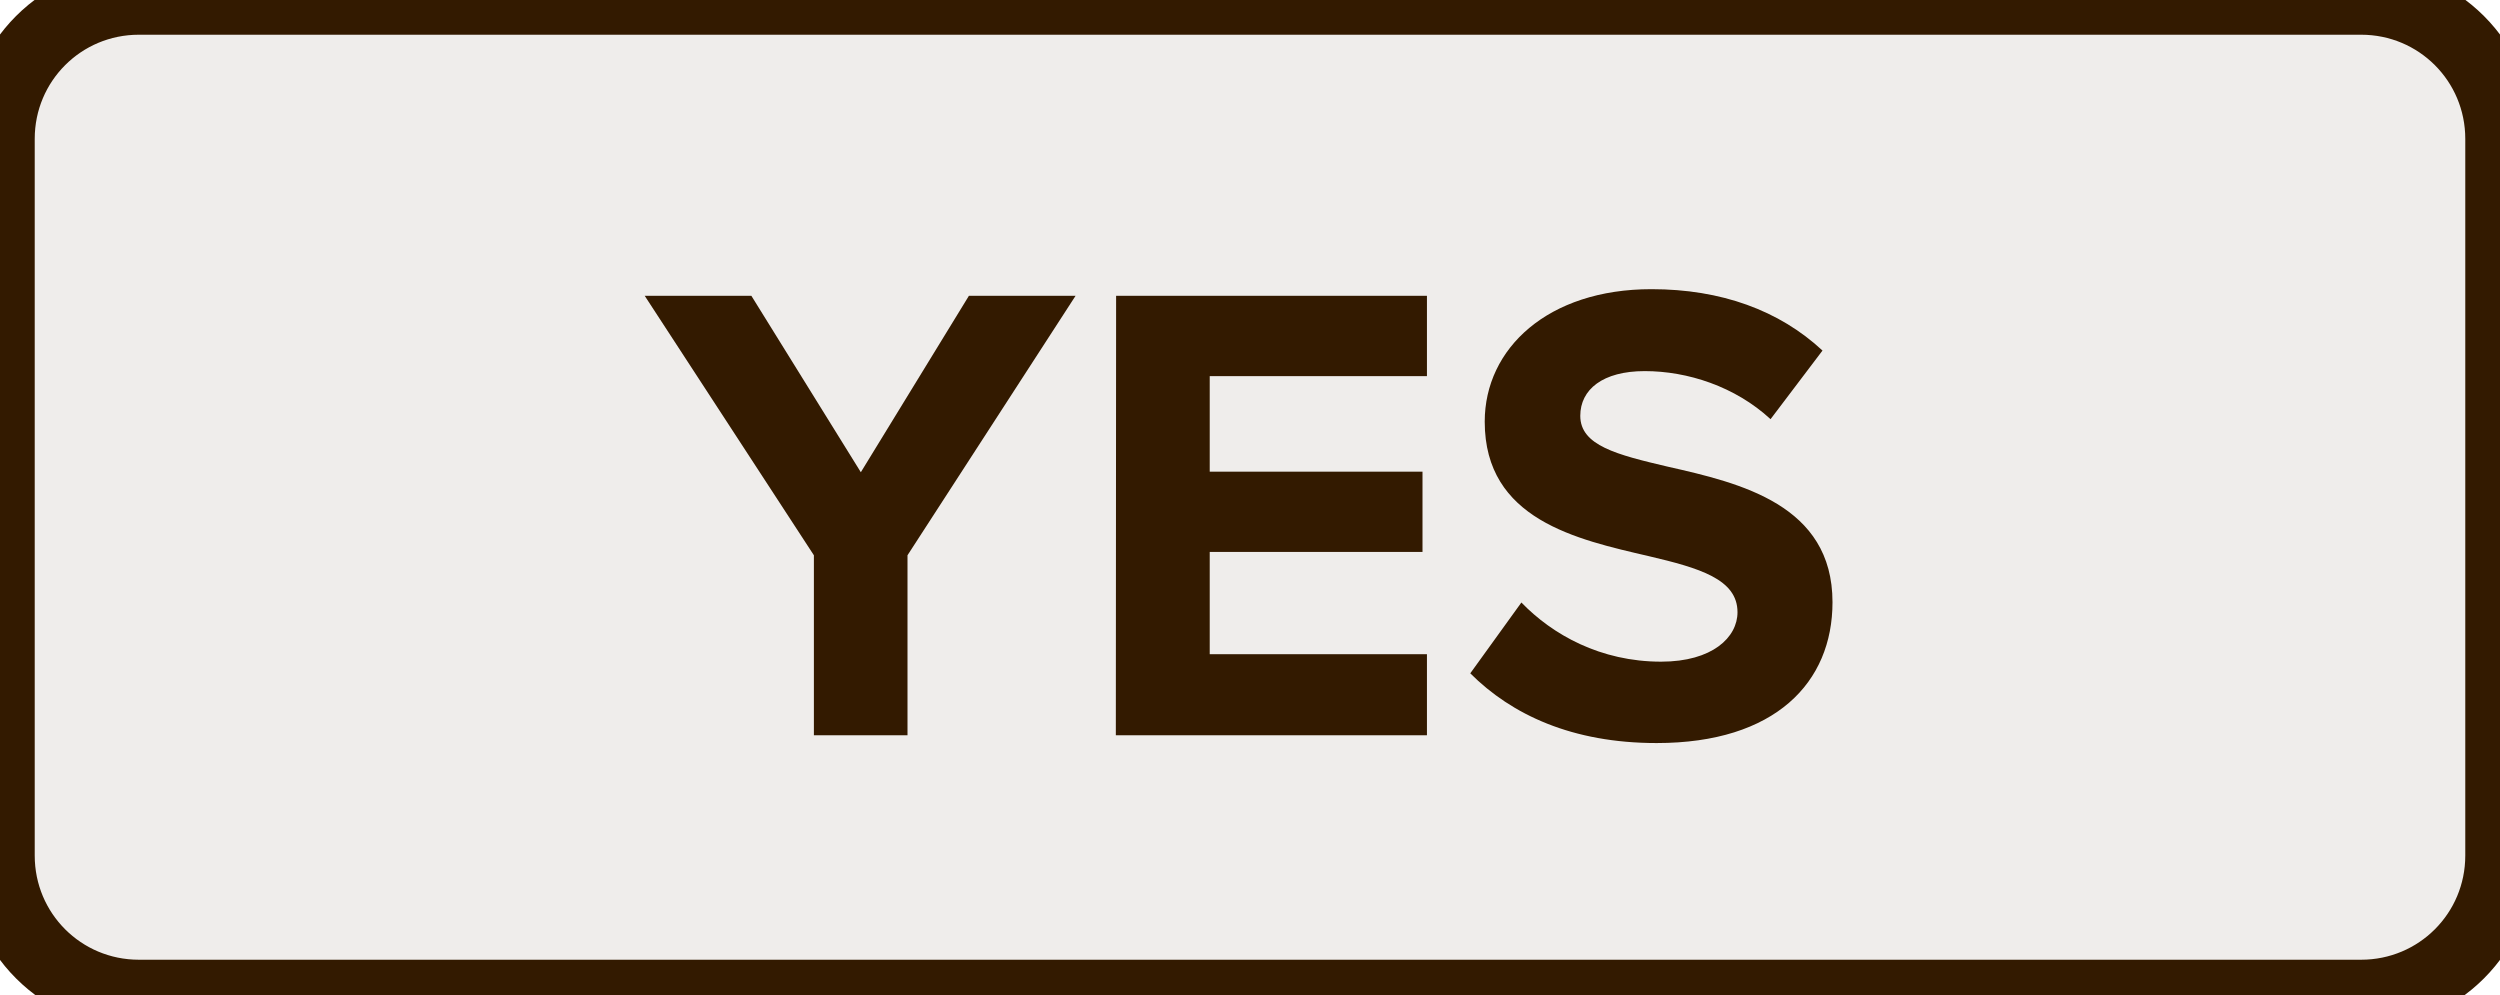
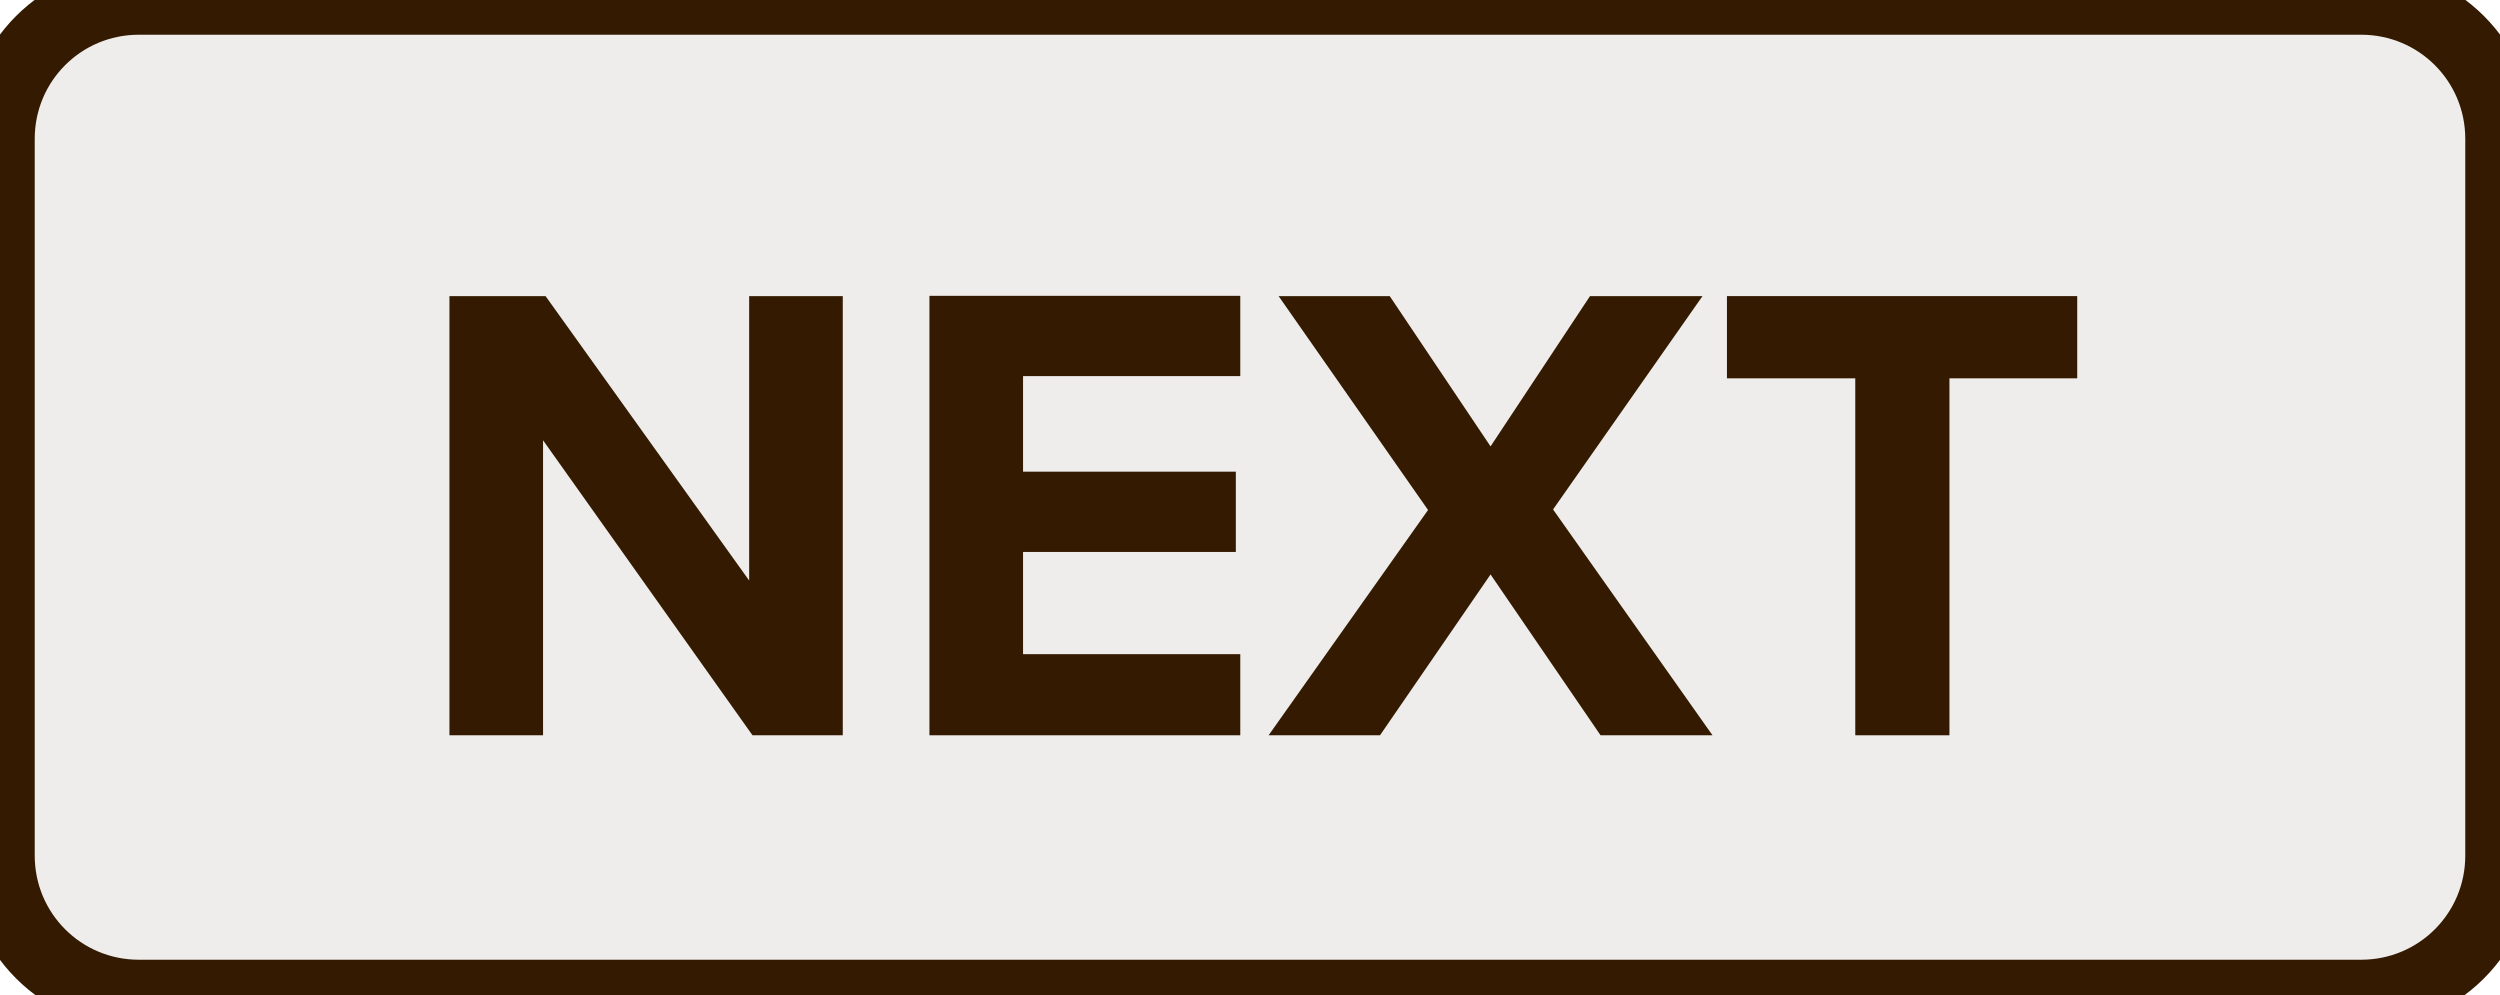
<svg xmlns="http://www.w3.org/2000/svg" id="svg8" viewBox="0 0 9.000 3.580" height="3.580mm" width="9.000mm" version="1.1">
  <defs id="defs12" />
  <g id="g6" transform="translate(4.5,1.79)">
    <path d="m -4,-1.79 h 8 c 0.277,0 0.5,0.223 0.5,0.5 v 2.58 c 0,0.277 -0.223,0.5 -0.5,0.5 h -8 c -0.277,0 -0.5,-0.223 -0.5,-0.5 v -2.58 c 0,-0.277 0.223,-0.5 0.5,-0.5 z" style="fill:#efedeb;stroke:#331a00;stroke-width:0.25" id="rect2" />
-     <g style="font-weight:bold;font-size:2.371px;font-family:'Proxima Nova';dominant-baseline:middle;text-anchor:middle;fill:#331a00" id="text4" aria-label="YES">
-       <path id="path17" style="font-weight:bold;font-size:2.371px;font-family:'Proxima Nova';dominant-baseline:middle;text-anchor:middle;fill:#331a00" d="m -1.57,0.857 h 0.337 V 0.209 l 0.605,-0.934 h -0.384 l -0.389,0.635 -0.394,-0.635 h -0.384 l 0.609,0.934 z" />
-       <path id="path19" style="font-weight:bold;font-size:2.371px;font-family:'Proxima Nova';dominant-baseline:middle;text-anchor:middle;fill:#331a00" d="M -0.483,0.857 H 0.637 V 0.565 h -0.782 v -0.368 h 0.766 v -0.289 h -0.766 v -0.344 h 0.782 v -0.289 h -1.119 z" />
-       <path id="path21" style="font-weight:bold;font-size:2.371px;font-family:'Proxima Nova';dominant-baseline:middle;text-anchor:middle;fill:#331a00" d="M 0.793,0.634 C 0.942,0.783 1.16,0.885 1.464,0.885 c 0.427,0 0.633,-0.218 0.633,-0.507 0,-0.351 -0.332,-0.429 -0.593,-0.488 -0.183,-0.043 -0.315,-0.076 -0.315,-0.183 0,-0.095 0.081,-0.161 0.232,-0.161 0.154,0 0.325,0.055 0.453,0.173 l 0.187,-0.247 c -0.156,-0.145 -0.365,-0.221 -0.616,-0.221 -0.372,0 -0.6,0.213 -0.6,0.477 0,0.353 0.332,0.424 0.59,0.484 0.183,0.043 0.32,0.083 0.32,0.202 0,0.09 -0.09,0.178 -0.275,0.178 -0.218,0 -0.391,-0.097 -0.503,-0.213 z" />
+     <g style="font-weight:bold;font-size:2.371px;font-family:'Proxima Nova';dominant-baseline:middle;text-anchor:middle;fill:#331a00" id="text4" aria-label="NEXT">
+       <path id="path17" style="font-weight:bold;font-size:2.371px;font-family:'Proxima Nova';dominant-baseline:middle;text-anchor:middle;fill:#331a00" d="m -1.791,0.857 h 0.325 v -1.581 h -0.337 v 1.024 l -0.733,-1.024 h -0.346 V 0.857 h 0.337 v -1.062 z" />
+       <path id="path19" style="font-weight:bold;font-size:2.371px;font-family:'Proxima Nova';dominant-baseline:middle;text-anchor:middle;fill:#331a00" d="m -1.154,0.857 h 1.119 V 0.565 h -0.782 v -0.368 h 0.766 v -0.289 h -0.766 v -0.344 h 0.782 v -0.289 H -1.154 Z" />
+       <path id="path21" style="font-weight:bold;font-size:2.371px;font-family:'Proxima Nova';dominant-baseline:middle;text-anchor:middle;fill:#331a00" d="m 1.262,0.857 h 0.403 l -0.574,-0.813 0.538,-0.768 h -0.405 l -0.358,0.541 -0.363,-0.541 H 0.103 L 0.641,0.046 0.067,0.857 h 0.401 l 0.398,-0.579 z" />
+       <path id="path23" style="font-weight:bold;font-size:2.371px;font-family:'Proxima Nova';dominant-baseline:middle;text-anchor:middle;fill:#331a00" d="m 2.179,0.857 h 0.339 v -1.285 h 0.46 v -0.296 h -1.261 v 0.296 h 0.462 z" />
    </g>
  </g>
</svg>
